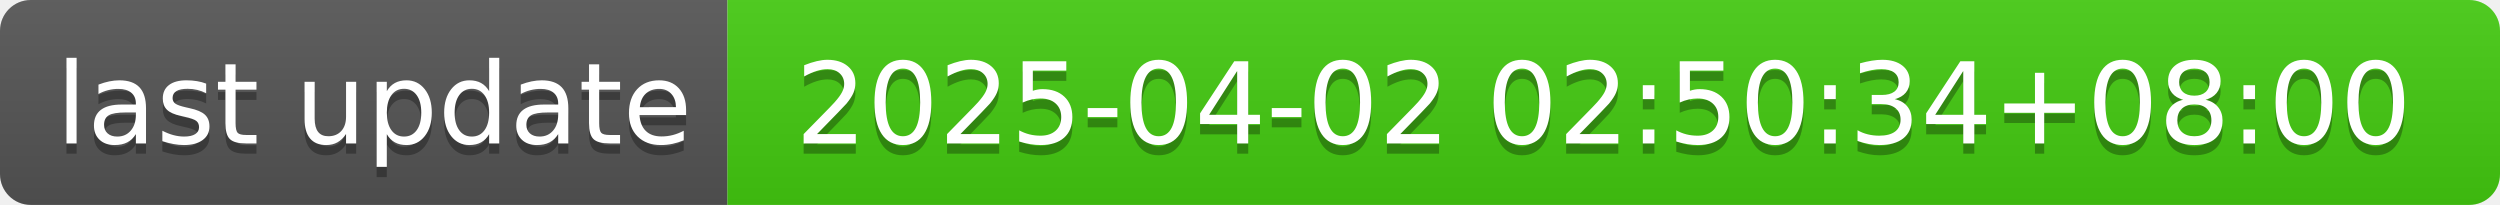
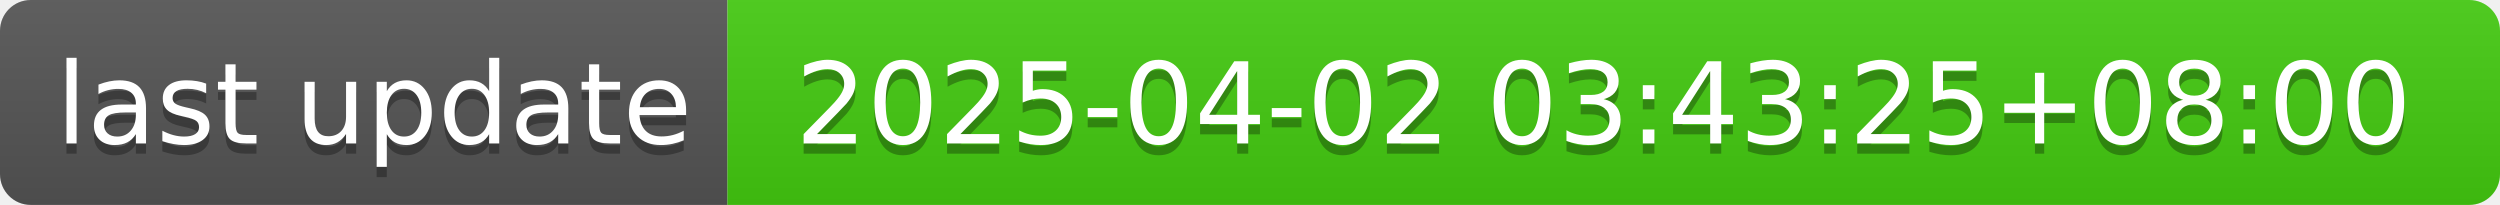
- <svg xmlns="http://www.w3.org/2000/svg" width="244" height="20" role="img" aria-label="last update: 2025-04-02 02:50:34+08:00">
+ <svg xmlns="http://www.w3.org/2000/svg" width="244" height="20" role="img" aria-label="last update: 2025-04-02 03:43:25+08:00">
  <linearGradient id="s" x2="0" y2="100%">
    <stop offset="0" stop-color="#bbb" stop-opacity=".1" />
    <stop offset="1" stop-opacity=".1" />
  </linearGradient>
  <clipPath id="r">
    <rect width="244" height="20" rx="3" fill="#fff" />
  </clipPath>
  <g clip-path="url(#r)">
    <rect width="71" height="20" fill="#555" />
    <rect x="71" width="173" height="20" fill="#4c1" />
    <rect width="244" height="20" fill="url(#s)" />
  </g>
  <g fill="#fff" text-anchor="middle" font-family="Verdana,Geneva,DejaVu Sans,sans-serif" text-rendering="geometricPrecision" font-size="110">
    <text aria-hidden="true" x="365" y="150" fill="#010101" fill-opacity=".3" transform="scale(.1)" textLength="610">last update</text>
    <text x="365" y="140" transform="scale(.1)" fill="#fff" textLength="610">last update</text>
-     <text aria-hidden="true" x="1565" y="150" fill="#010101" fill-opacity=".3" transform="scale(.1)" textLength="1630">2025-04-02 02:50:34+08:00</text>
-     <text x="1565" y="140" transform="scale(.1)" fill="#fff" textLength="1630">2025-04-02 02:50:34+08:00</text>
+     <text aria-hidden="true" x="1565" y="150" fill="#010101" fill-opacity=".3" transform="scale(.1)" textLength="1630">2025-04-02 03:43:25+08:00</text>
+     <text x="1565" y="140" transform="scale(.1)" fill="#fff" textLength="1630">2025-04-02 03:43:25+08:00</text>
  </g>
</svg>
